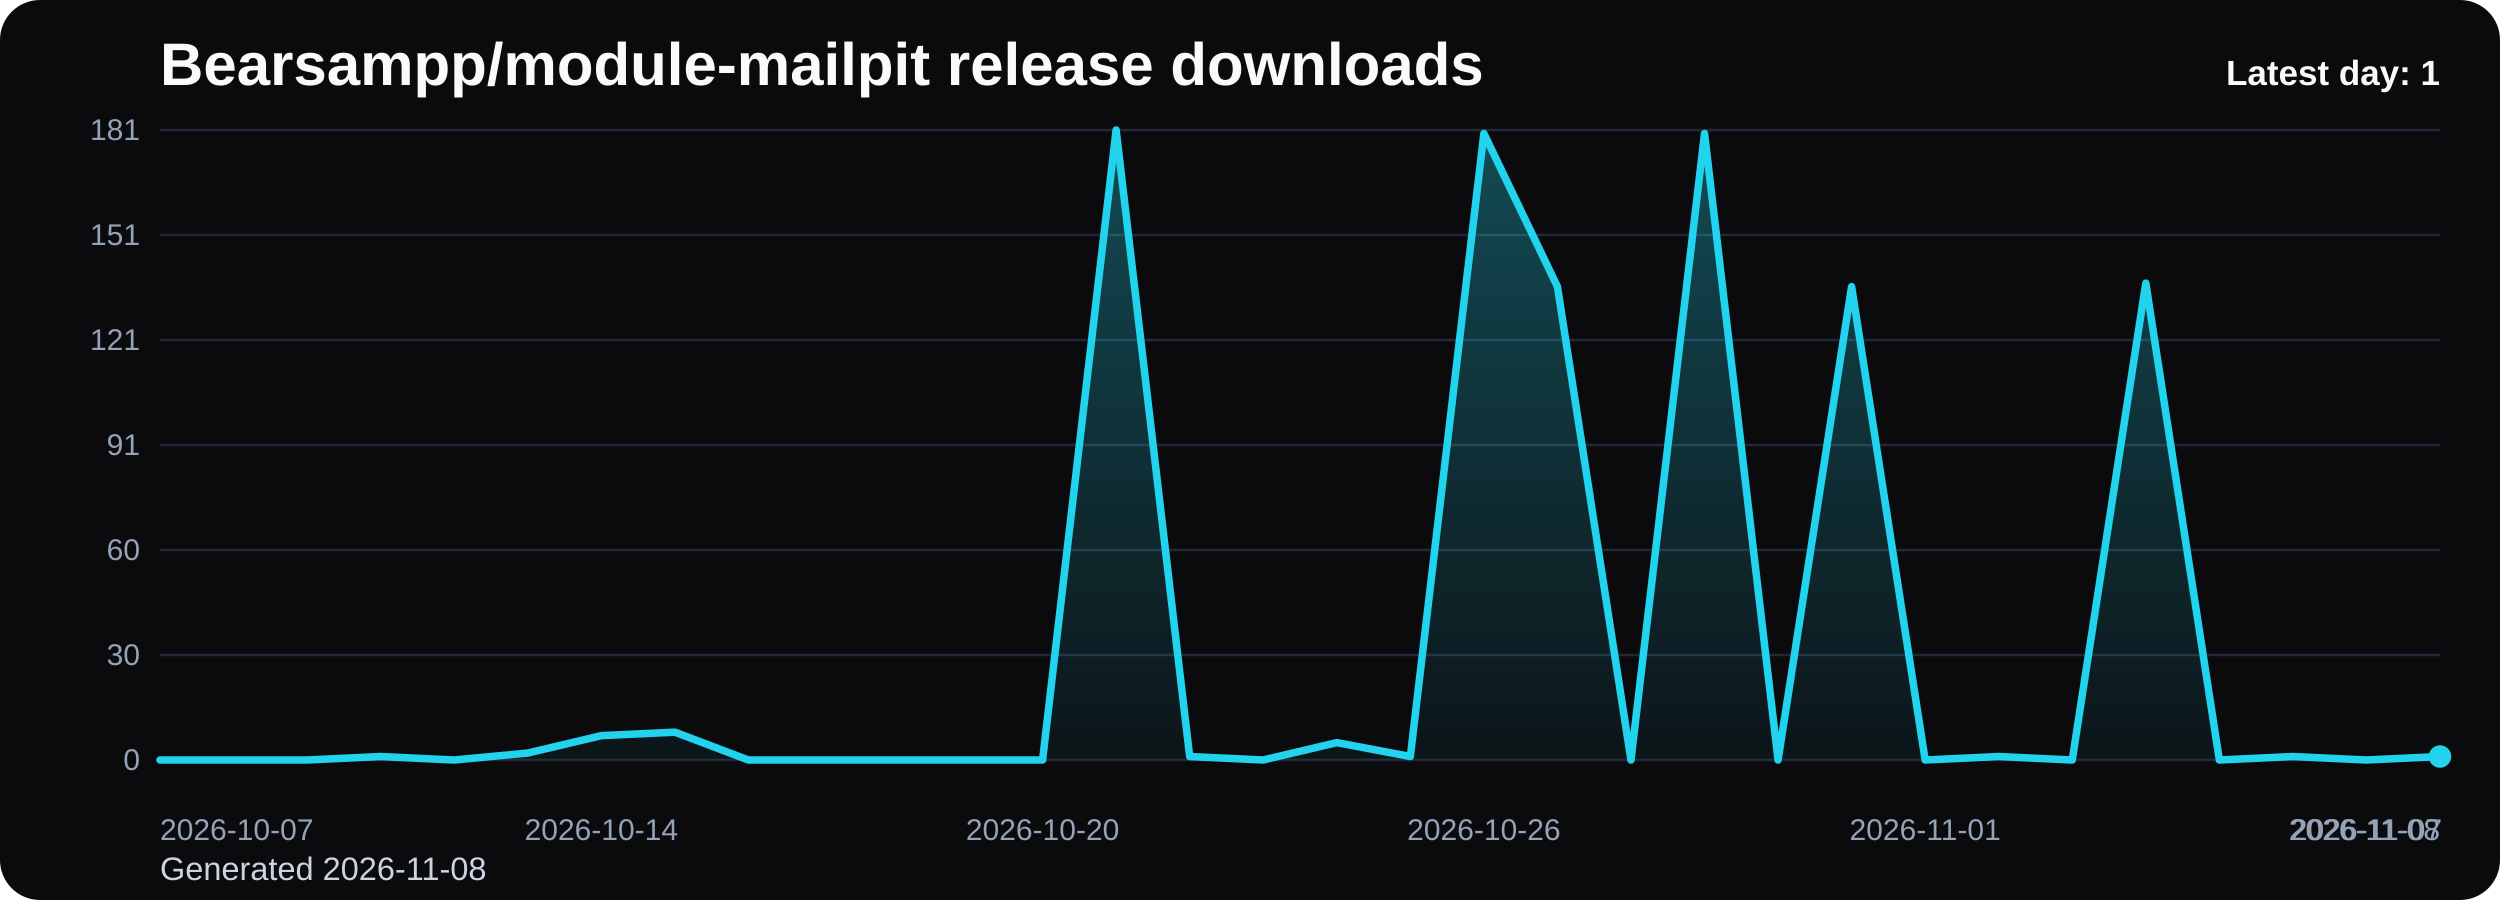
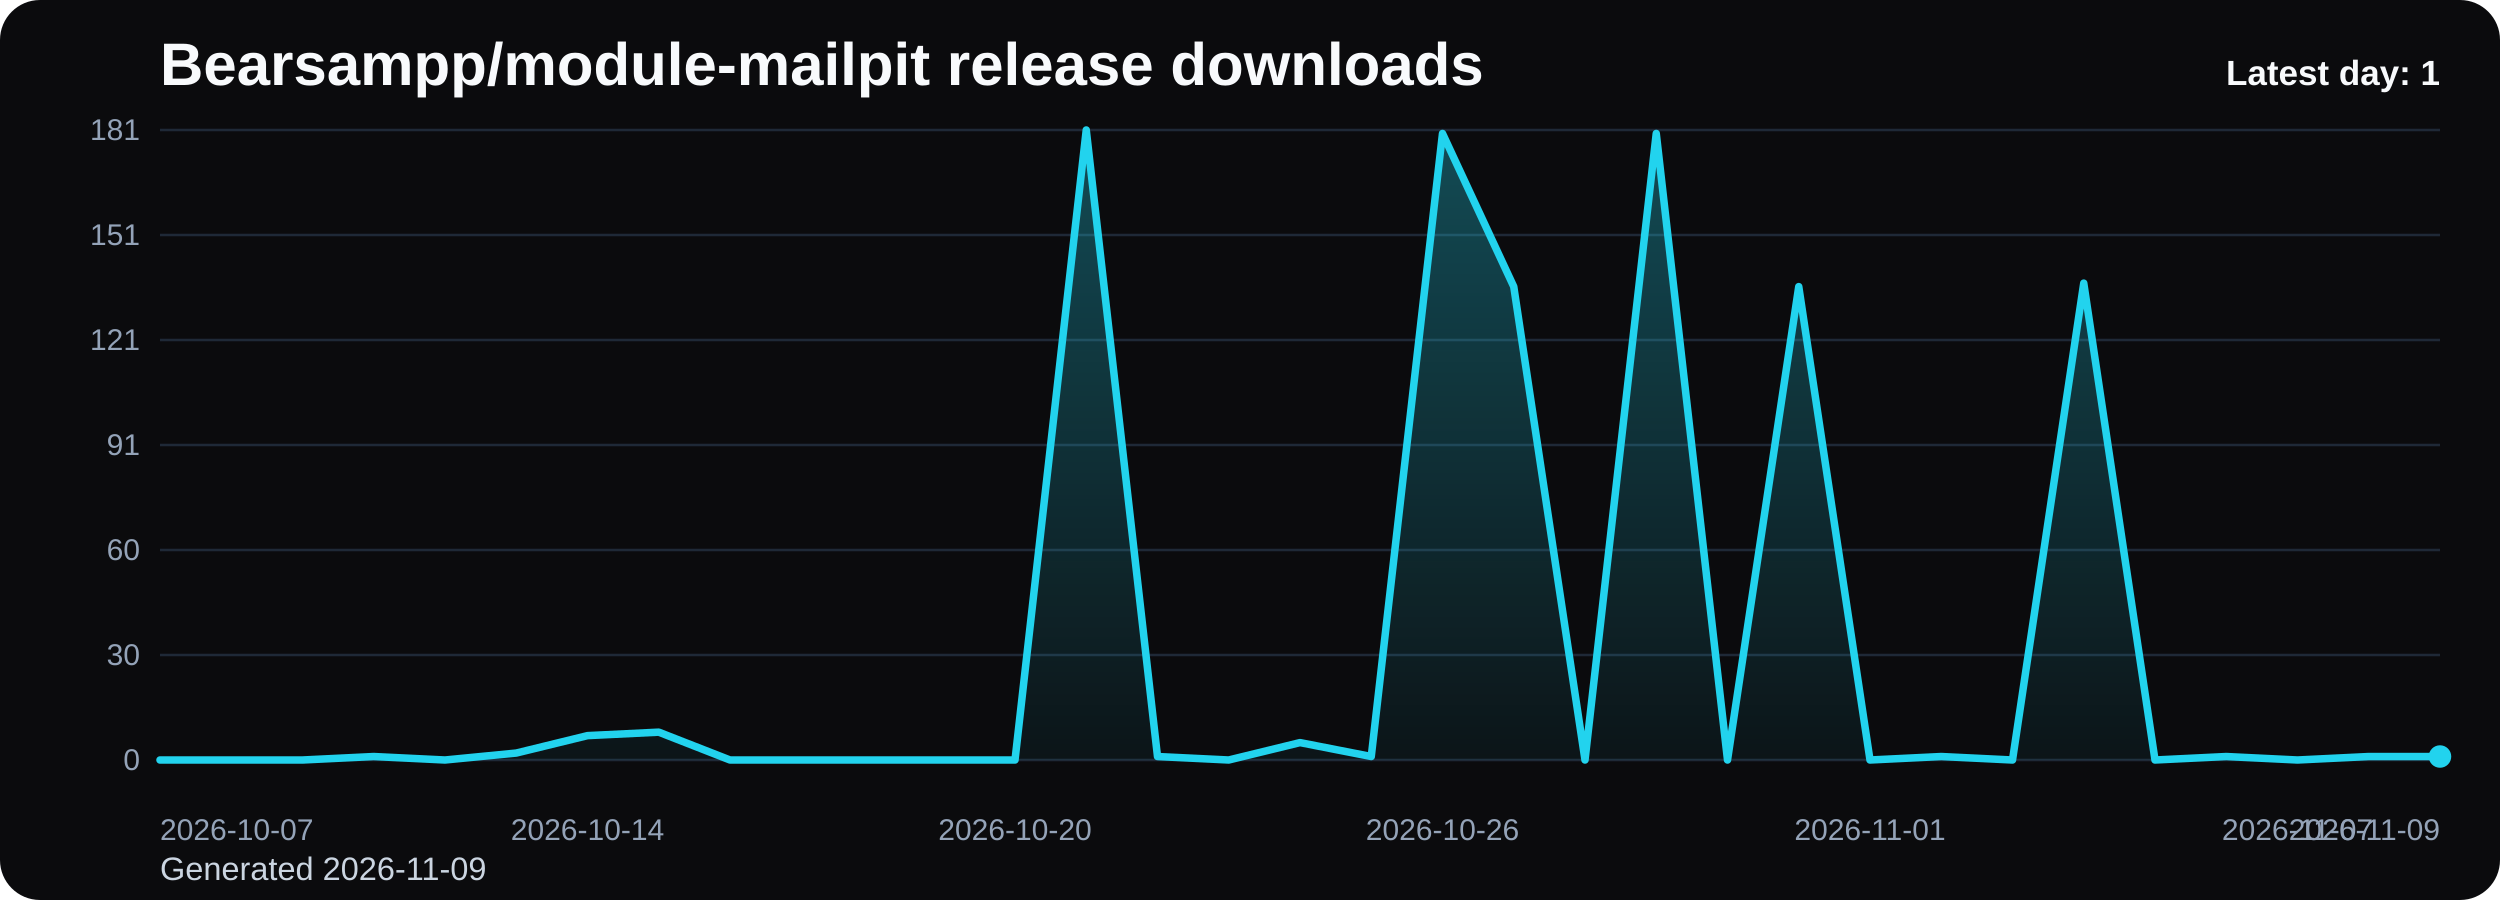
<svg xmlns="http://www.w3.org/2000/svg" viewBox="0 0 1000 360" role="img" aria-label="Bearsampp/module-mailpit release downloads chart">
  <defs>
    <linearGradient id="fill-daily-black" x1="0" y1="0" x2="0" y2="1">
      <stop offset="0%" stop-color="#22d3ee" stop-opacity="0.32" />
      <stop offset="100%" stop-color="#22d3ee" stop-opacity="0.05" />
    </linearGradient>
    <style>
      .bg { fill: #0b0b0d; }
      .title { font: 700 24px Arial, sans-serif; fill: #f8fafc; }
      .sub { font: 400 13px Arial, sans-serif; fill: #cbd5e1; }
      .grid { stroke: #1f2937; stroke-width: 1; }
      .axis { font: 400 12px Arial, sans-serif; fill: #94a3b8; }
      .line { fill: none; stroke: #22d3ee; stroke-width: 3; stroke-linecap: round; stroke-linejoin: round; }
      .dot { fill: #22d3ee; }
      .value { font: 600 11px Arial, sans-serif; fill: #cbd5e1; }
      .latest { font: 700 14px Arial, sans-serif; fill: #f8fafc; }
    </style>
  </defs>
  <rect class="bg" x="0" y="0" width="1000" height="360" rx="16" />
  <text class="title" x="64" y="34">Bearsampp/module-mailpit release downloads</text>
-   <text class="sub" x="64" y="352">Generated 2026-11-08</text>
+   <text class="sub" x="64" y="352">Generated 2026-11-09</text>
  <line x1="64" y1="52.00" x2="976" y2="52.00" class="grid" />
  <text x="56" y="56.00" text-anchor="end" class="axis">181</text>
  <line x1="64" y1="94.00" x2="976" y2="94.00" class="grid" />
  <text x="56" y="98.00" text-anchor="end" class="axis">151</text>
  <line x1="64" y1="136.00" x2="976" y2="136.00" class="grid" />
  <text x="56" y="140.00" text-anchor="end" class="axis">121</text>
  <line x1="64" y1="178.00" x2="976" y2="178.00" class="grid" />
  <text x="56" y="182.00" text-anchor="end" class="axis">91</text>
  <line x1="64" y1="220.00" x2="976" y2="220.00" class="grid" />
  <text x="56" y="224.00" text-anchor="end" class="axis">60</text>
  <line x1="64" y1="262.00" x2="976" y2="262.00" class="grid" />
  <text x="56" y="266.00" text-anchor="end" class="axis">30</text>
  <line x1="64" y1="304.00" x2="976" y2="304.00" class="grid" />
  <text x="56" y="308.00" text-anchor="end" class="axis">0</text>
-   <path d="M 64.00 304 L 64.00 304.00 L 93.42 304.00 L 122.84 304.00 L 152.26 302.61 L 181.68 304.00 L 211.10 301.22 L 240.52 294.25 L 269.94 292.86 L 299.35 304.00 L 328.77 304.00 L 358.19 304.00 L 387.61 304.00 L 417.03 304.00 L 446.45 52.00 L 475.87 302.61 L 505.29 304.00 L 534.71 297.04 L 564.13 302.61 L 593.55 53.39 L 622.97 114.65 L 652.39 304.00 L 681.81 53.39 L 711.23 304.00 L 740.65 114.65 L 770.06 304.00 L 799.48 302.61 L 828.90 304.00 L 858.32 113.26 L 887.74 304.00 L 917.16 302.61 L 946.58 304.00 L 976.00 302.61 L 976.00 304 Z" fill="url(#fill-daily-black)" />
-   <polyline class="line" points="64.00,304.00 93.42,304.00 122.84,304.00 152.26,302.61 181.68,304.00 211.10,301.22 240.52,294.25 269.94,292.86 299.35,304.00 328.77,304.00 358.19,304.00 387.61,304.00 417.03,304.00 446.45,52.00 475.87,302.61 505.29,304.00 534.71,297.04 564.13,302.61 593.55,53.39 622.97,114.65 652.39,304.00 681.81,53.39 711.23,304.00 740.65,114.65 770.06,304.00 799.48,302.61 828.90,304.00 858.32,113.26 887.74,304.00 917.16,302.61 946.58,304.00 976.00,302.61" />
+   <path d="M 64.00 304 L 64.00 304.00 L 92.50 304.00 L 121.00 304.00 L 149.50 302.61 L 178.00 304.00 L 206.50 301.22 L 235.00 294.25 L 263.50 292.86 L 292.00 304.00 L 320.50 304.00 L 349.00 304.00 L 377.50 304.00 L 406.00 304.00 L 434.50 52.00 L 463.00 302.61 L 491.50 304.00 L 520.00 297.04 L 548.50 302.61 L 577.00 53.39 L 605.50 114.65 L 634.00 304.00 L 662.50 53.39 L 691.00 304.00 L 719.50 114.65 L 748.00 304.00 L 776.50 302.61 L 805.00 304.00 L 833.50 113.26 L 862.00 304.00 L 890.50 302.61 L 919.00 304.00 L 947.50 302.61 L 976.00 302.61 L 976.00 304 Z" fill="url(#fill-daily-black)" />
+   <polyline class="line" points="64.00,304.00 92.50,304.00 121.00,304.00 149.50,302.61 178.00,304.00 206.50,301.22 235.00,294.25 263.50,292.86 292.00,304.00 320.50,304.00 349.00,304.00 377.50,304.00 406.00,304.00 434.50,52.00 463.00,302.61 491.50,304.00 520.00,297.04 548.50,302.61 577.00,53.39 605.50,114.65 634.00,304.00 662.50,53.39 691.00,304.00 719.50,114.65 748.00,304.00 776.50,302.61 805.00,304.00 833.50,113.26 862.00,304.00 890.50,302.61 919.00,304.00 947.50,302.61 976.00,302.61" />
  <circle class="dot" cx="976.00" cy="302.61" r="4.5" />
  <text class="axis" x="64.00" y="336" text-anchor="start">2026-10-07</text>
-   <text class="axis" x="240.52" y="336" text-anchor="middle">2026-10-14</text>
-   <text class="axis" x="417.03" y="336" text-anchor="middle">2026-10-20</text>
-   <text class="axis" x="593.55" y="336" text-anchor="middle">2026-10-26</text>
-   <text class="axis" x="770.06" y="336" text-anchor="middle">2026-11-01</text>
-   <text class="axis" x="946.58" y="336" text-anchor="middle">2026-11-07</text>
-   <text class="axis" x="976.00" y="336" text-anchor="end">2026-11-08</text>
+   <text class="axis" x="235.00" y="336" text-anchor="middle">2026-10-14</text>
+   <text class="axis" x="406.00" y="336" text-anchor="middle">2026-10-20</text>
+   <text class="axis" x="577.00" y="336" text-anchor="middle">2026-10-26</text>
+   <text class="axis" x="748.00" y="336" text-anchor="middle">2026-11-01</text>
+   <text class="axis" x="919.00" y="336" text-anchor="middle">2026-11-07</text>
+   <text class="axis" x="976.00" y="336" text-anchor="end">2026-11-09</text>
  <text class="latest" x="976" y="34" text-anchor="end">Latest day: 1</text>
</svg>
